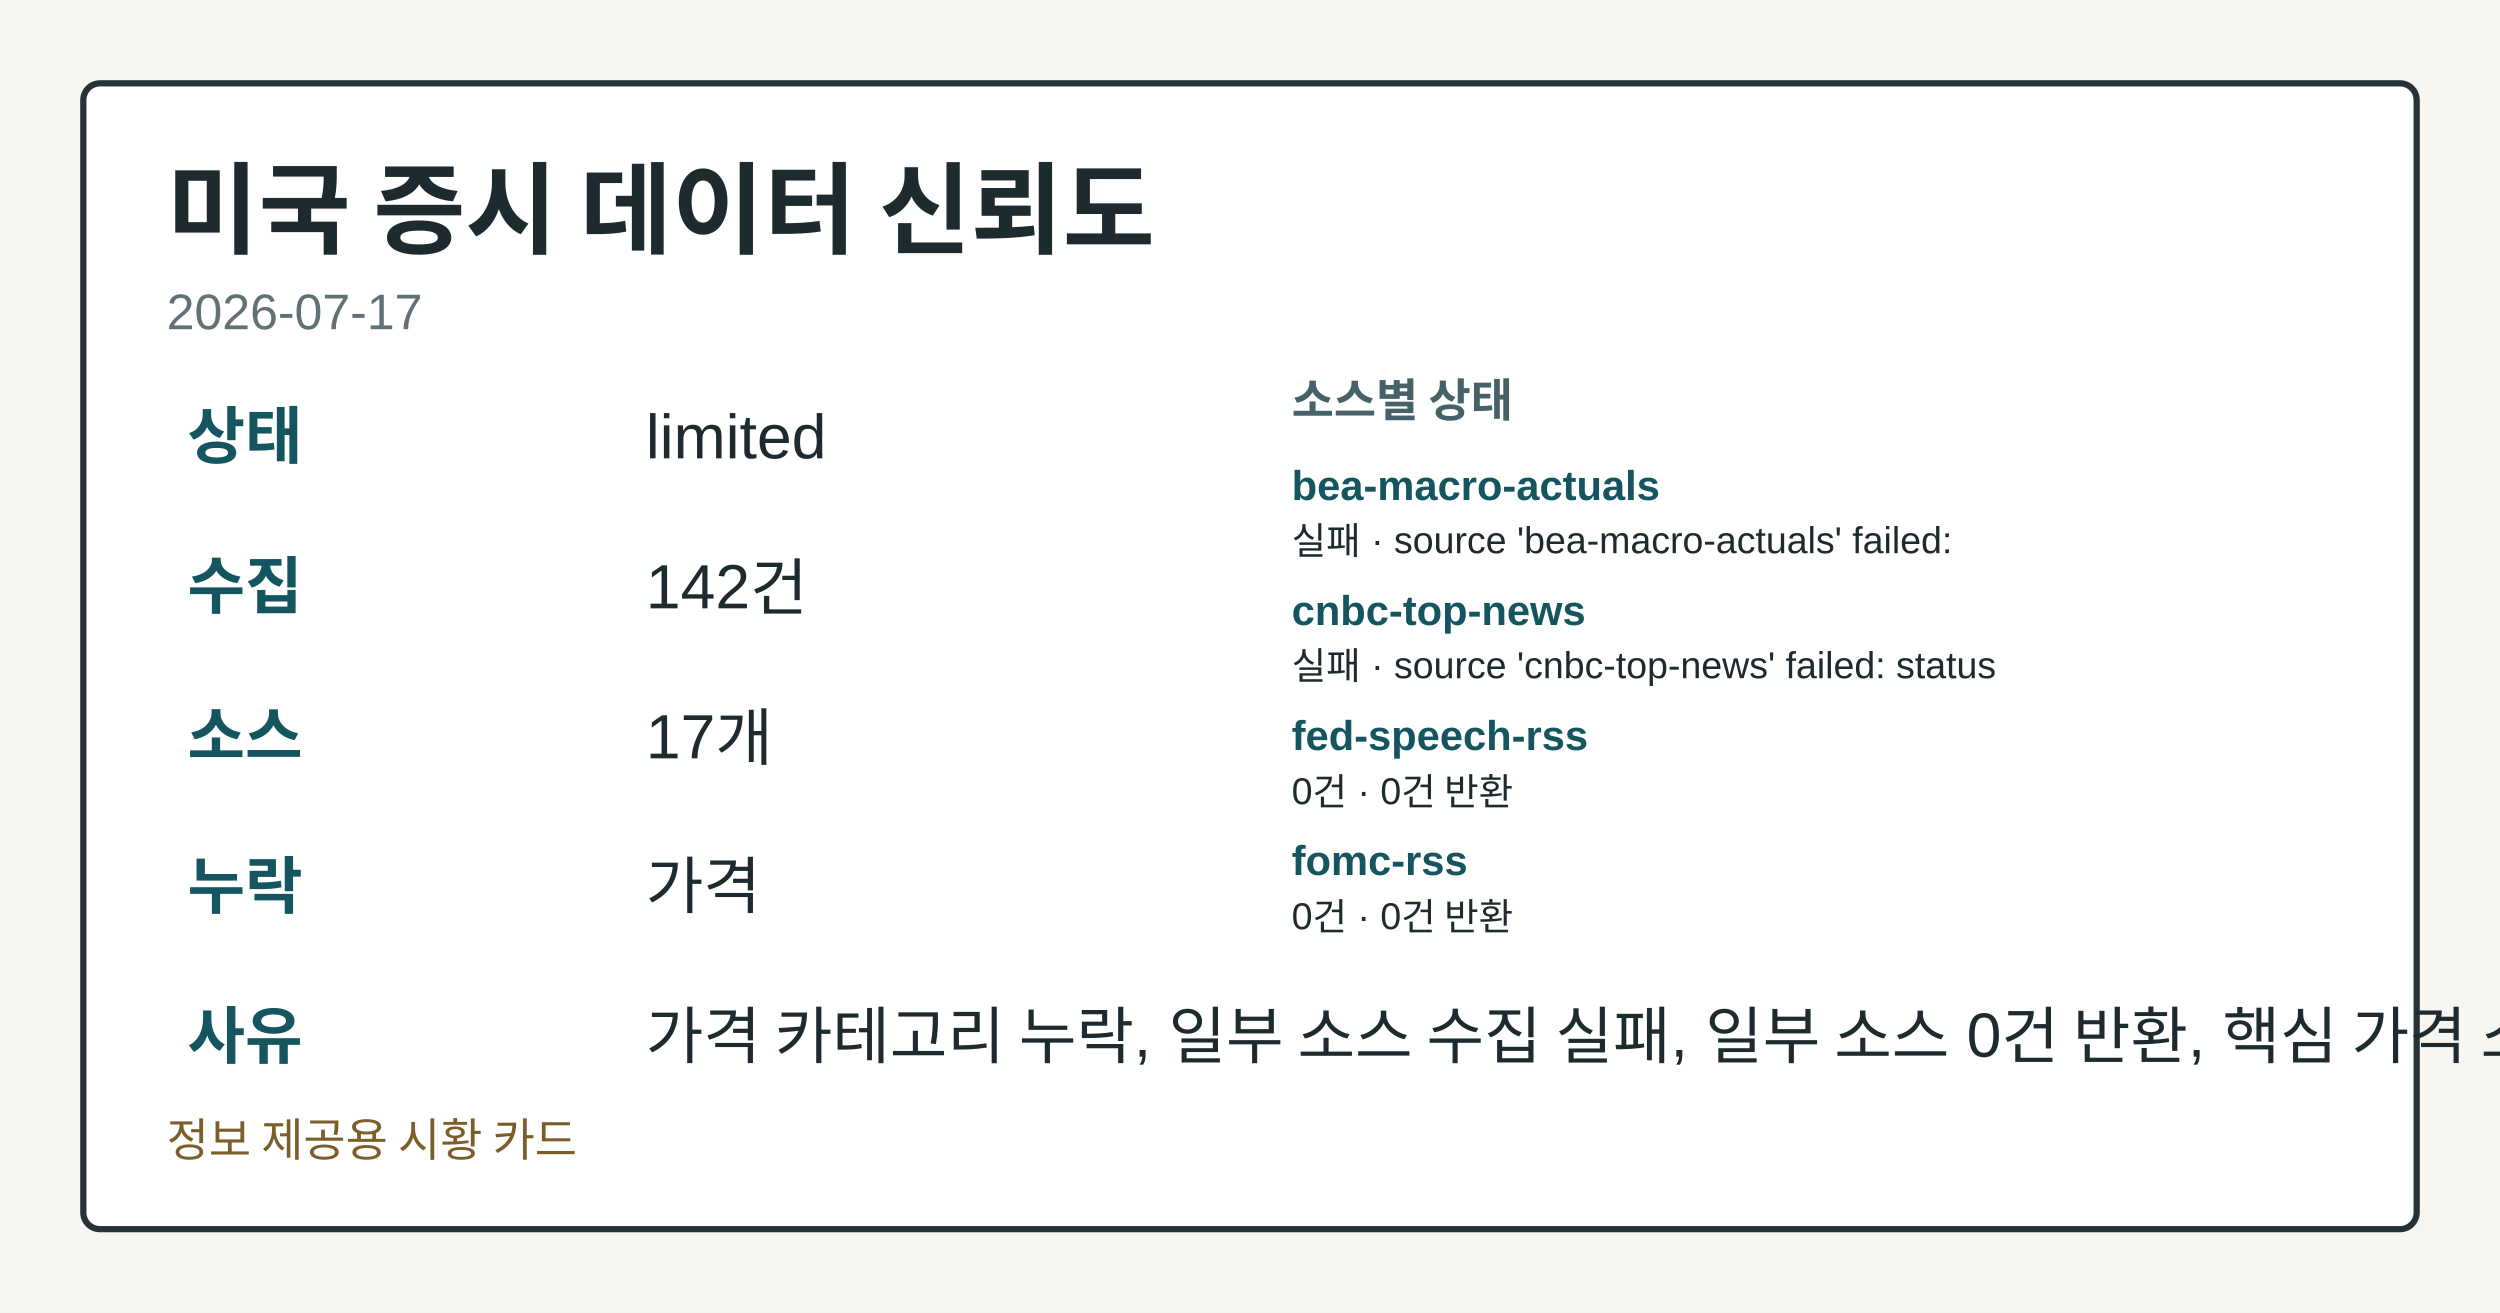
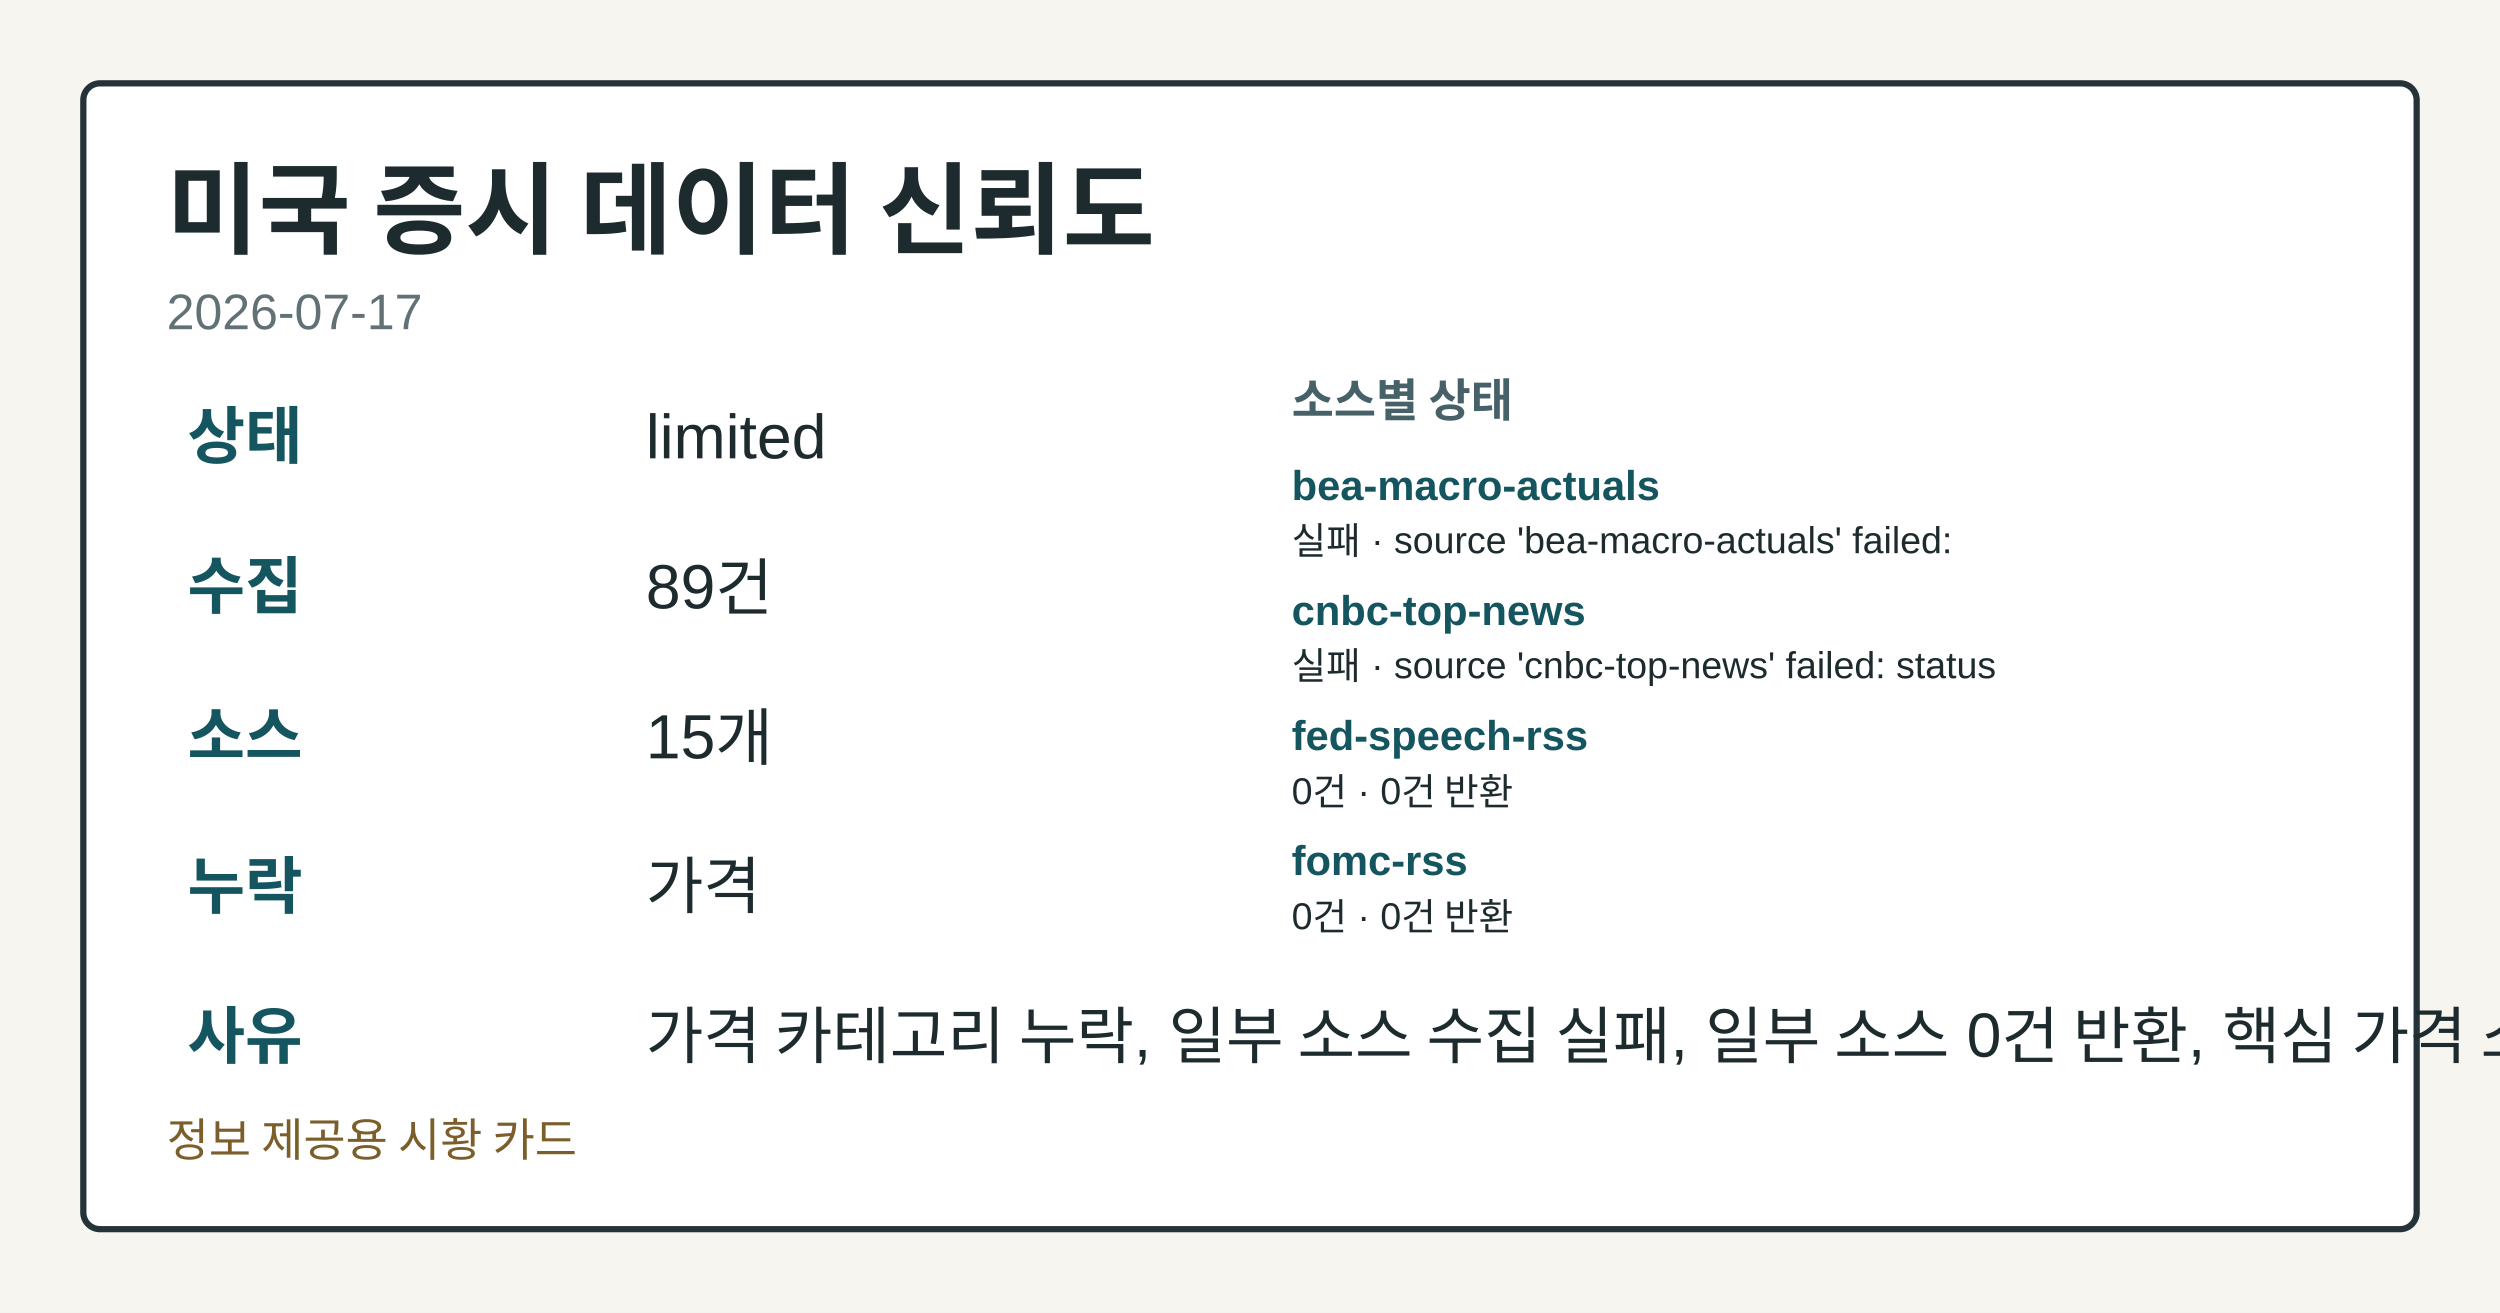
<svg xmlns="http://www.w3.org/2000/svg" width="1200" height="630" viewBox="0 0 1200 630" role="img" aria-label="미국 증시 데이터 신뢰도">
  <style>.card-bg{fill:#f7f5ef;}.card-frame{fill:#ffffff;stroke:#253238;}.card-title{fill:#1d2b2f;}.card-subtitle{fill:#617176;}.card-label{fill:#476169;}.card-emphasis{fill:#14555f;}.card-text{fill:#1d2b2f;}.card-disclaimer{fill:#7b5e2a;}@media (prefers-color-scheme: dark){.card-bg{fill:#0f1417;}.card-frame{fill:#1a2026;stroke:#9fb1ba;}.card-title{fill:#f4f6f8;}.card-subtitle{fill:#bfcdd4;}.card-label{fill:#a8c0c8;}.card-emphasis{fill:#7adfe8;}.card-text{fill:#e8eef1;}.card-disclaimer{fill:#e2c489;}}</style>
  <rect class="card-bg" width="1200" height="630" />
  <rect class="card-frame" x="40" y="40" width="1120" height="550" rx="8" stroke-width="3" />
  <text class="card-title" x="80" y="118" font-family="&quot;Noto Sans KR&quot;, Arial, sans-serif" font-size="48" font-weight="700">미국 증시 데이터 신뢰도</text>
  <text class="card-subtitle" x="80" y="158" font-family="&quot;Noto Sans KR&quot;, Arial, sans-serif" font-size="24">2026-07-17</text>
  <text class="card-emphasis" x="90" y="220" font-family="&quot;Noto Sans KR&quot;, Arial, sans-serif" font-size="30" font-weight="700">상태</text>
  <text class="card-text" x="310" y="220" font-family="&quot;Noto Sans KR&quot;, Arial, sans-serif" font-size="30">limited</text>
  <text class="card-emphasis" x="90" y="292" font-family="&quot;Noto Sans KR&quot;, Arial, sans-serif" font-size="30" font-weight="700">수집</text>
-   <text class="card-text" x="310" y="292" font-family="&quot;Noto Sans KR&quot;, Arial, sans-serif" font-size="30">142건</text>
+   <text class="card-text" x="310" y="292" font-family="&quot;Noto Sans KR&quot;, Arial, sans-serif" font-size="30">89건</text>
  <text class="card-emphasis" x="90" y="364" font-family="&quot;Noto Sans KR&quot;, Arial, sans-serif" font-size="30" font-weight="700">소스</text>
-   <text class="card-text" x="310" y="364" font-family="&quot;Noto Sans KR&quot;, Arial, sans-serif" font-size="30">17개</text>
+   <text class="card-text" x="310" y="364" font-family="&quot;Noto Sans KR&quot;, Arial, sans-serif" font-size="30">15개</text>
  <text class="card-emphasis" x="90" y="436" font-family="&quot;Noto Sans KR&quot;, Arial, sans-serif" font-size="30" font-weight="700">누락</text>
  <text class="card-text" x="310" y="436" font-family="&quot;Noto Sans KR&quot;, Arial, sans-serif" font-size="30">가격</text>
  <text class="card-emphasis" x="90" y="508" font-family="&quot;Noto Sans KR&quot;, Arial, sans-serif" font-size="30" font-weight="700">사유</text>
  <text class="card-text" x="310" y="508" font-family="&quot;Noto Sans KR&quot;, Arial, sans-serif" font-size="30">가격 카테고리 누락, 일부 소스 수집 실패, 일부 소스 0건 반환, 핵심 가격 소스 0건</text>
  <text class="card-label" x="620" y="200" font-family="&quot;Noto Sans KR&quot;, Arial, sans-serif" font-size="22" font-weight="700">소스별 상태</text>
  <text class="card-emphasis" x="620" y="240" font-family="&quot;Noto Sans KR&quot;, Arial, sans-serif" font-size="20" font-weight="700">bea-macro-actuals</text>
  <text class="card-text" x="620" y="266" font-family="&quot;Noto Sans KR&quot;, Arial, sans-serif" font-size="18">실패 · source 'bea-macro-actuals' failed:</text>
  <text class="card-emphasis" x="620" y="300" font-family="&quot;Noto Sans KR&quot;, Arial, sans-serif" font-size="20" font-weight="700">cnbc-top-news</text>
  <text class="card-text" x="620" y="326" font-family="&quot;Noto Sans KR&quot;, Arial, sans-serif" font-size="18">실패 · source 'cnbc-top-news' failed: status</text>
  <text class="card-emphasis" x="620" y="360" font-family="&quot;Noto Sans KR&quot;, Arial, sans-serif" font-size="20" font-weight="700">fed-speech-rss</text>
  <text class="card-text" x="620" y="386" font-family="&quot;Noto Sans KR&quot;, Arial, sans-serif" font-size="18">0건 · 0건 반환</text>
  <text class="card-emphasis" x="620" y="420" font-family="&quot;Noto Sans KR&quot;, Arial, sans-serif" font-size="20" font-weight="700">fomc-rss</text>
  <text class="card-text" x="620" y="446" font-family="&quot;Noto Sans KR&quot;, Arial, sans-serif" font-size="18">0건 · 0건 반환</text>
  <text class="card-disclaimer" x="80" y="555" font-family="&quot;Noto Sans KR&quot;, Arial, sans-serif" font-size="22">정보 제공용 시황 카드</text>
</svg>
